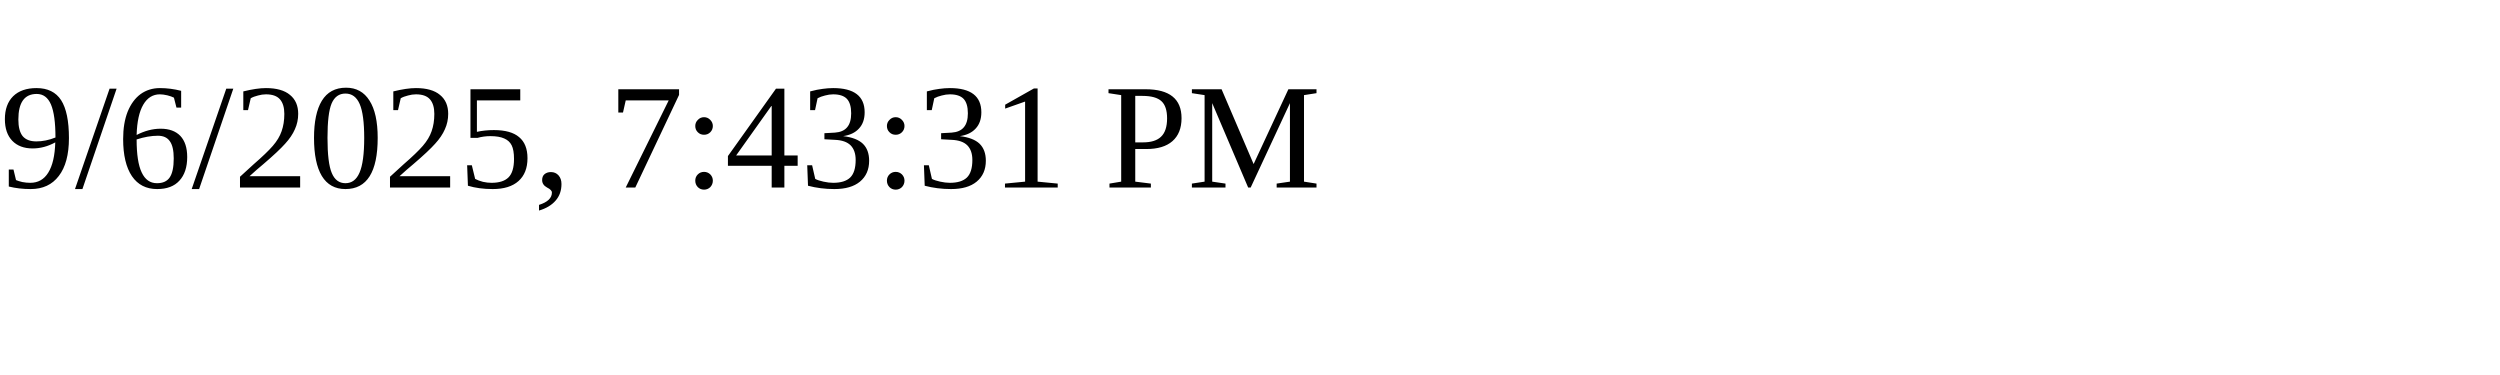
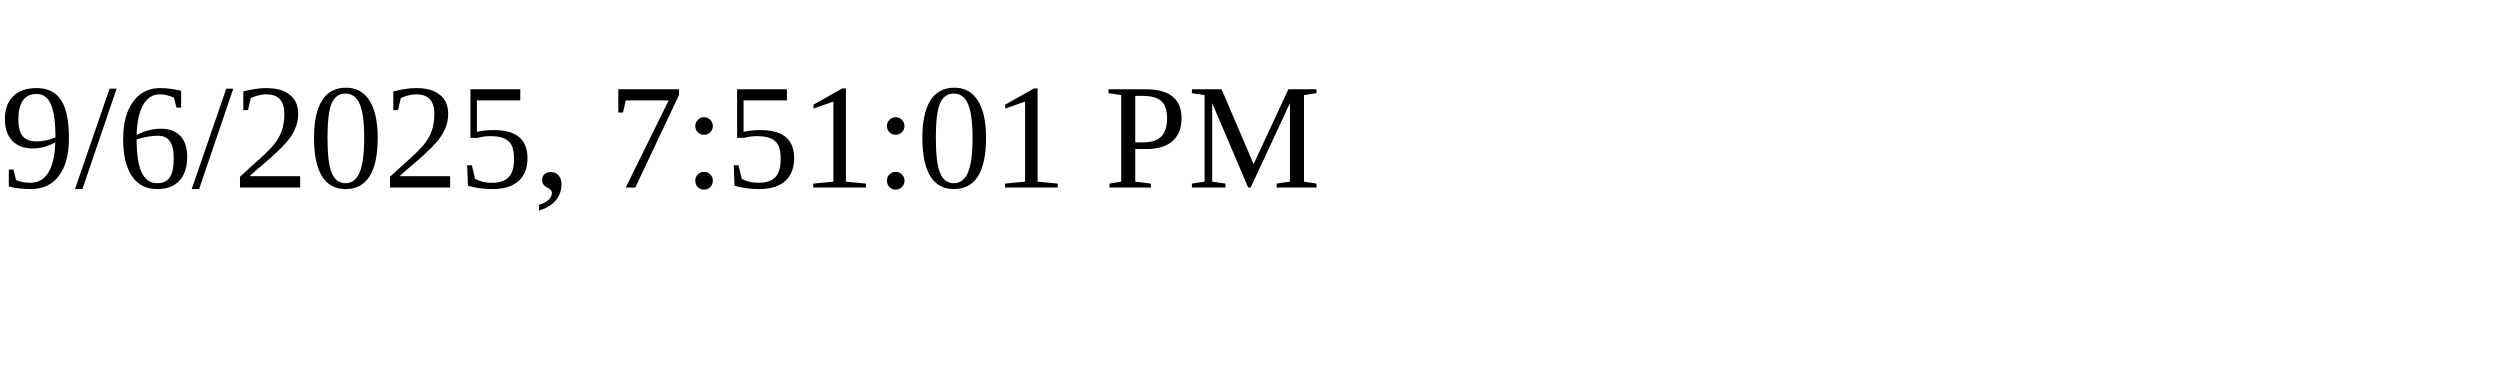
<svg xmlns="http://www.w3.org/2000/svg" height="30" width="200">
-   <text x="0" y="15">9/6/2025, 7:43:31 PM</text>
+   <text x="0" y="15">9/6/2025, 7:51:01 PM</text>
</svg>
